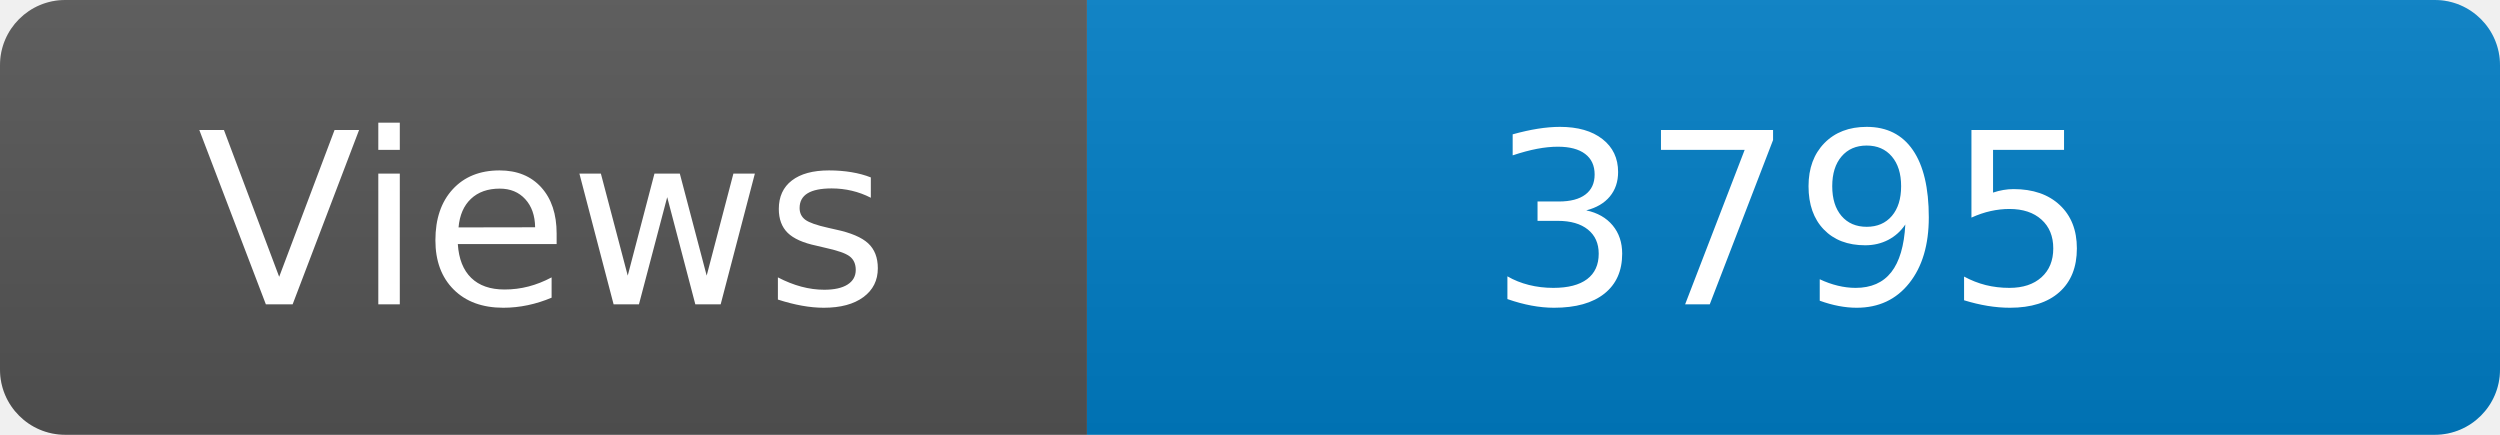
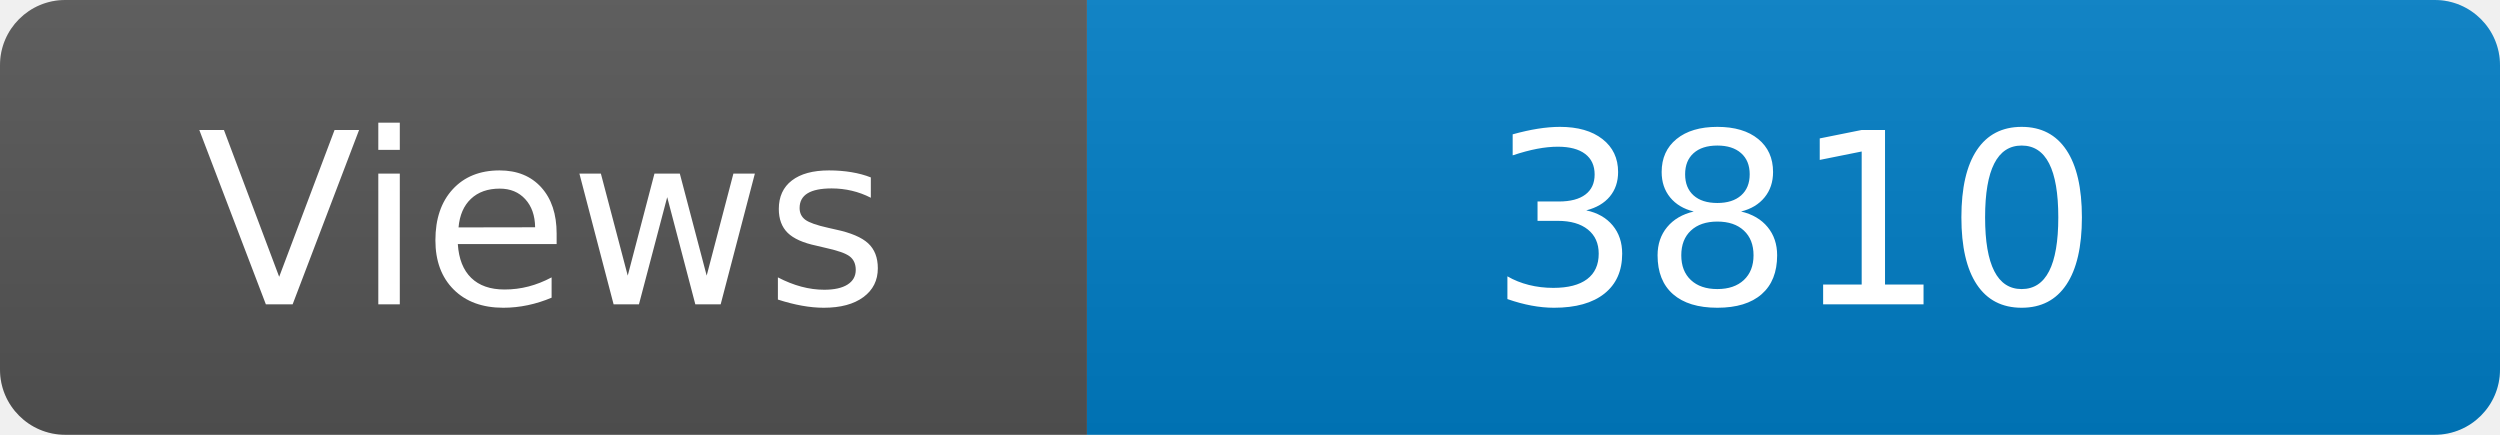
<svg xmlns="http://www.w3.org/2000/svg" width="115" height="20" role="img" aria-label="Maintained?: yes">
  <linearGradient id="s" x2="0" y2="100%">
    <stop offset="0" stop-color="#bbb" stop-opacity=".1" />
    <stop offset="1" stop-opacity=".1" />
  </linearGradient>
  <clipPath id="r">
    <rect width="115" height="20" rx="3" fill="#fff" />
  </clipPath>
  <g clip-path="url(#r)">
    <rect width="50" height="20" fill="#555" />
    <rect x="50" width="160" height="20" fill="#007ec6" />
    <rect width="115" height="20" fill="url(#s)" />
  </g>
  <g fill="#fff" text-anchor="middle" font-family="Verdana,Geneva,DejaVu Sans,sans-serif" font-size="110">
    <text x="250" y="140" transform="scale(.1)" fill="#fff">Views</text>
-     <text x="825" y="140" transform="scale(.1)" fill="#fff">3795</text>
+     <text x="825" y="140" transform="scale(.1)" fill="#fff">3810</text>
  </g>
</svg>
